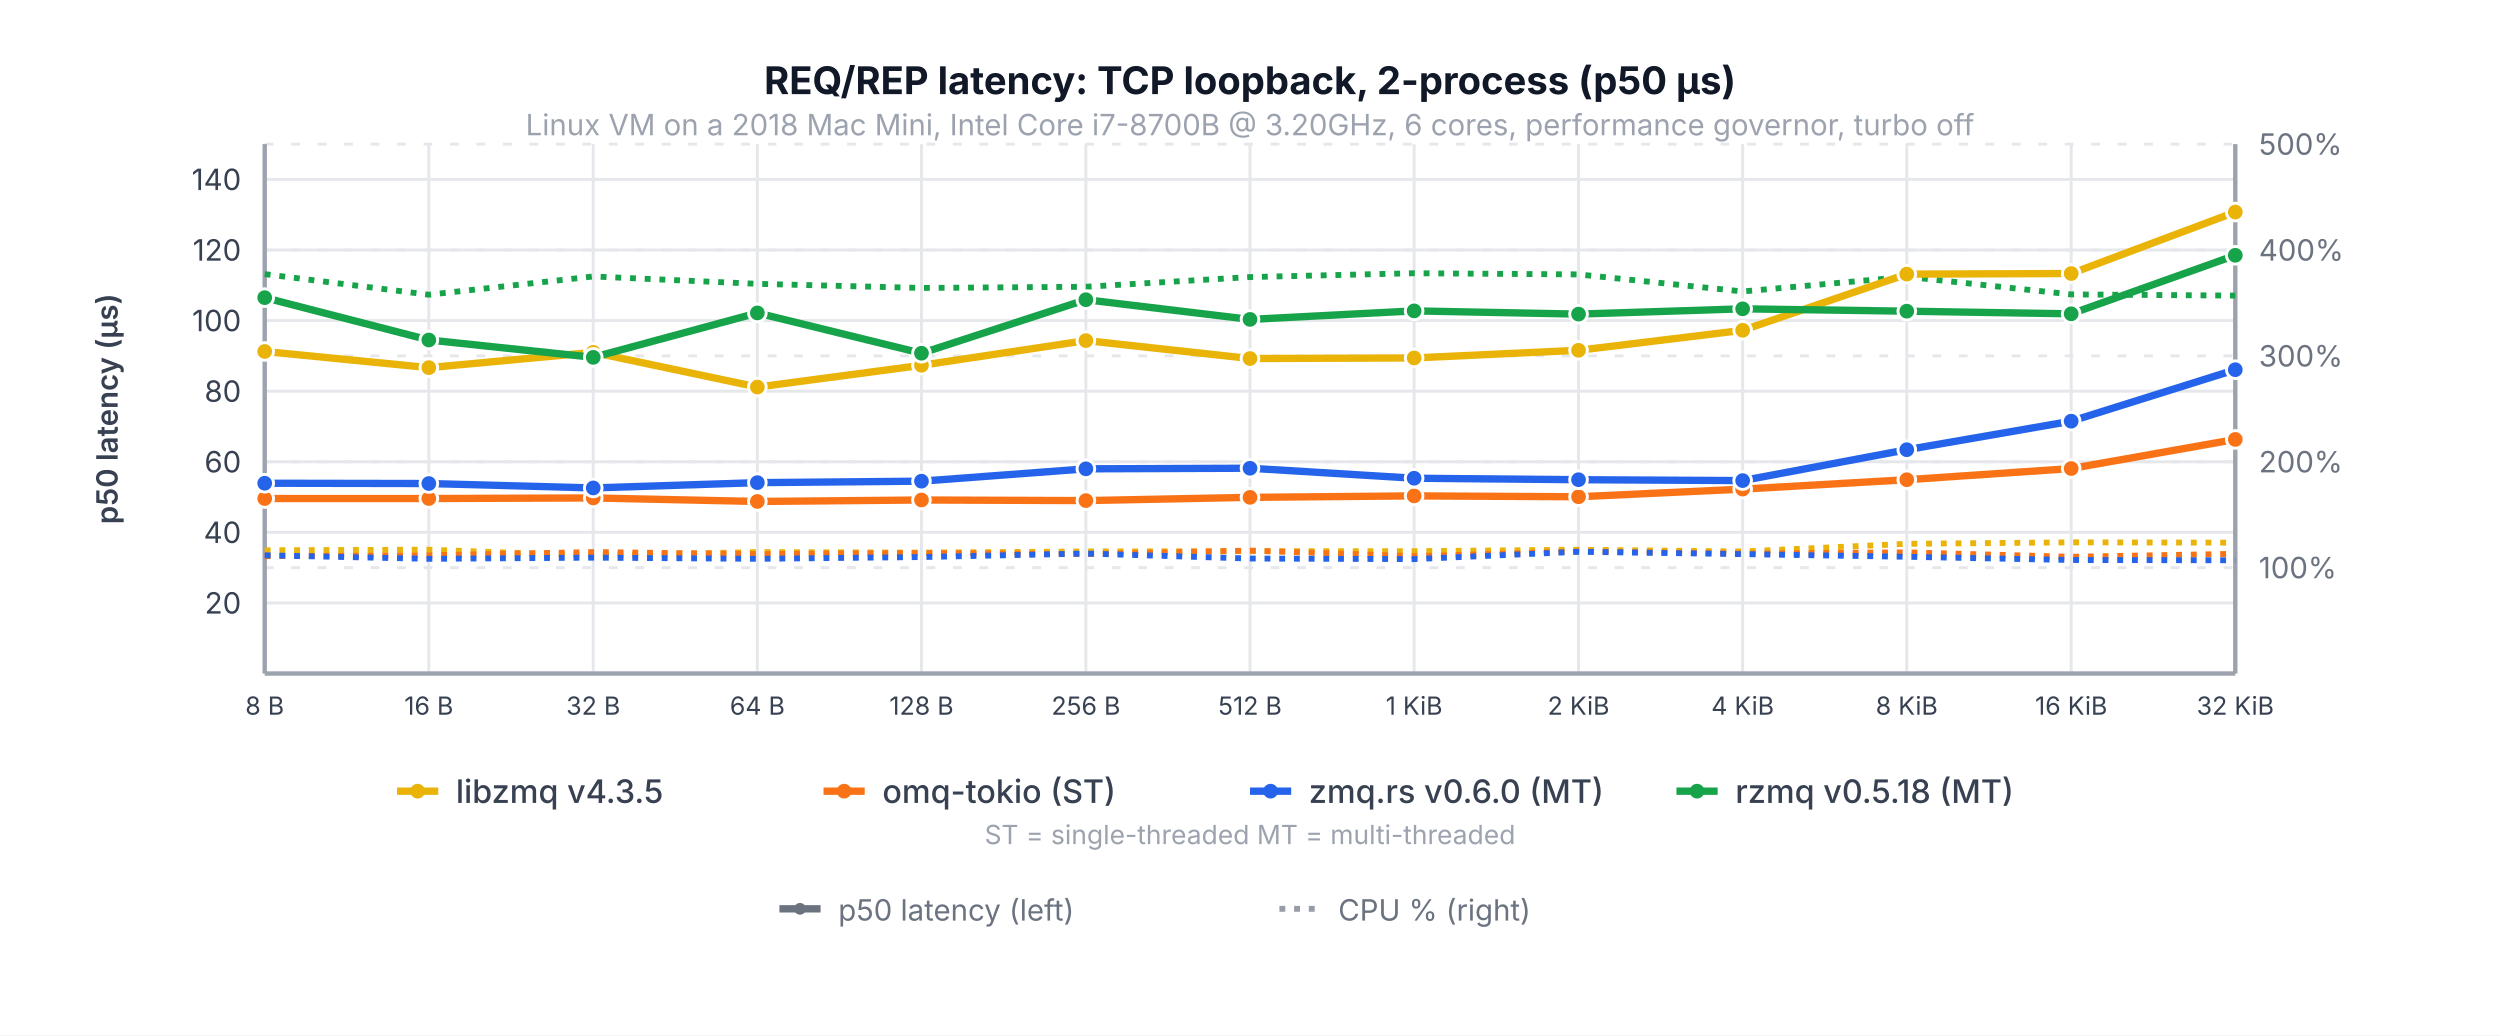
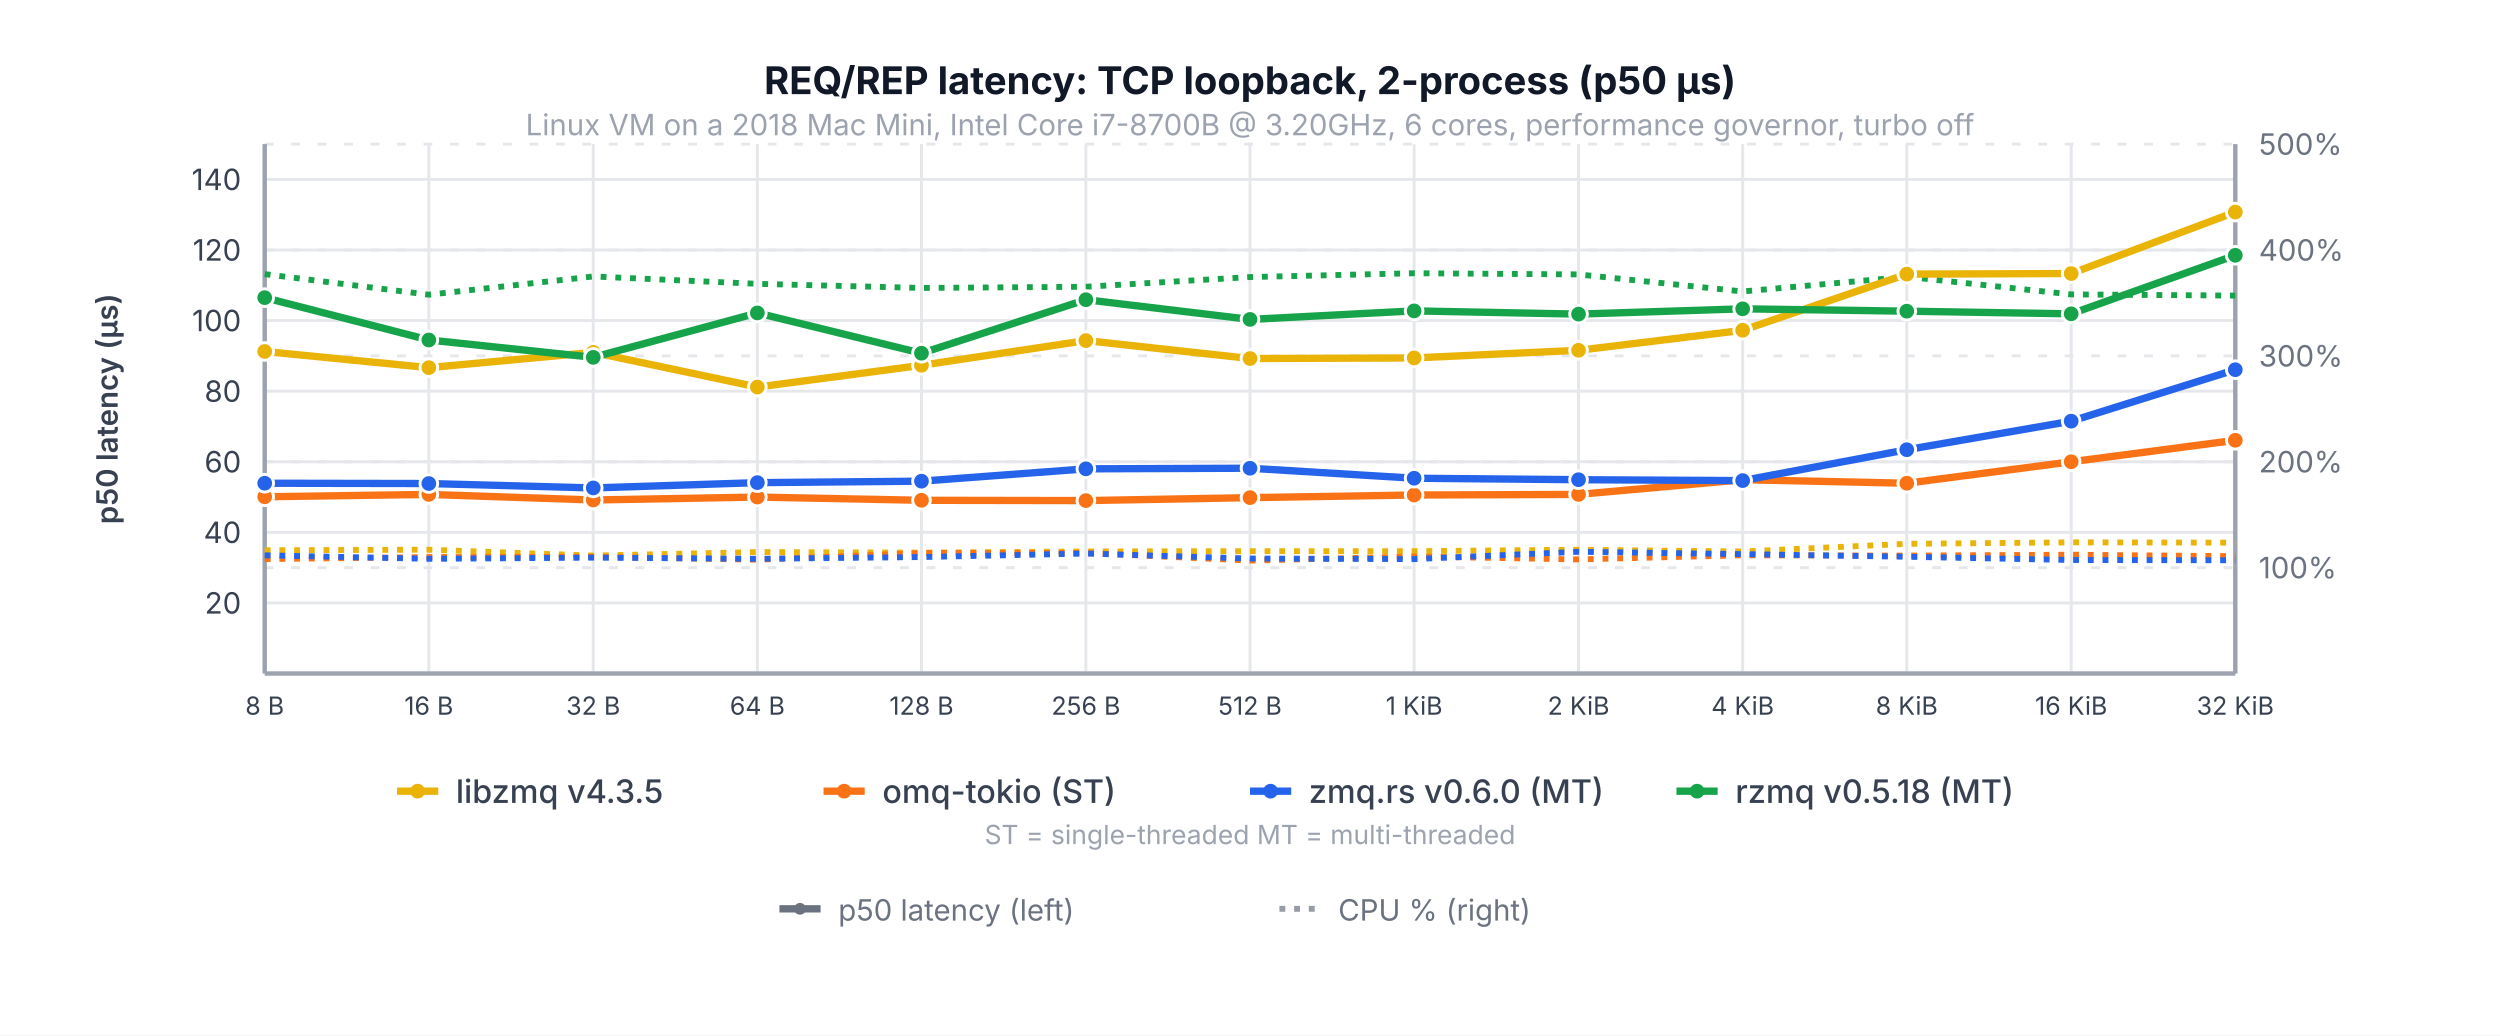
<svg xmlns="http://www.w3.org/2000/svg" viewBox="0 0 850 352" font-family="system-ui, -apple-system, sans-serif">
  <rect width="850" height="352" fill="white" />
  <text x="425.0" y="46" text-anchor="middle" fill="#9ca3af" font-size="10">Linux VM on a 2018 Mac Mini, Intel Core i7-8700B @ 3.20GHz, 6 cores, performance governor, turbo off</text>
  <text x="425.0" y="32.0" text-anchor="middle" fill="#111827" font-size="13" font-weight="700">REQ/REP latency: TCP loopback, 2-process (p50 µs)</text>
  <line x1="90.0" y1="205.0" x2="760.0" y2="205.0" stroke="#e5e7eb" stroke-width="1" />
  <text x="82.0" y="205.0" text-anchor="end" dominant-baseline="middle" fill="#374151" font-size="10">20</text>
  <line x1="90.0" y1="181.0" x2="760.0" y2="181.0" stroke="#e5e7eb" stroke-width="1" />
  <text x="82.0" y="181.0" text-anchor="end" dominant-baseline="middle" fill="#374151" font-size="10">40</text>
  <line x1="90.0" y1="157.0" x2="760.0" y2="157.0" stroke="#e5e7eb" stroke-width="1" />
  <text x="82.0" y="157.0" text-anchor="end" dominant-baseline="middle" fill="#374151" font-size="10">60</text>
  <line x1="90.0" y1="133.0" x2="760.0" y2="133.0" stroke="#e5e7eb" stroke-width="1" />
  <text x="82.0" y="133.0" text-anchor="end" dominant-baseline="middle" fill="#374151" font-size="10">80</text>
  <line x1="90.0" y1="109.0" x2="760.0" y2="109.0" stroke="#e5e7eb" stroke-width="1" />
  <text x="82.0" y="109.0" text-anchor="end" dominant-baseline="middle" fill="#374151" font-size="10">100</text>
  <line x1="90.0" y1="85.0" x2="760.0" y2="85.0" stroke="#e5e7eb" stroke-width="1" />
  <text x="82.0" y="85.0" text-anchor="end" dominant-baseline="middle" fill="#374151" font-size="10">120</text>
  <line x1="90.0" y1="61.0" x2="760.0" y2="61.0" stroke="#e5e7eb" stroke-width="1" />
  <text x="82.0" y="61.0" text-anchor="end" dominant-baseline="middle" fill="#374151" font-size="10">140</text>
  <line x1="90.0" y1="193.0" x2="760.0" y2="193.0" stroke="#e5e7eb" stroke-width="1" stroke-dasharray="3,6" />
  <text x="768.0" y="193.0" text-anchor="start" dominant-baseline="middle" fill="#6b7280" font-size="10">100%</text>
  <line x1="90.0" y1="157.0" x2="760.0" y2="157.0" stroke="#e5e7eb" stroke-width="1" stroke-dasharray="3,6" />
  <text x="768.0" y="157.0" text-anchor="start" dominant-baseline="middle" fill="#6b7280" font-size="10">200%</text>
  <line x1="90.0" y1="121.0" x2="760.0" y2="121.0" stroke="#e5e7eb" stroke-width="1" stroke-dasharray="3,6" />
  <text x="768.0" y="121.0" text-anchor="start" dominant-baseline="middle" fill="#6b7280" font-size="10">300%</text>
  <line x1="90.0" y1="85.0" x2="760.0" y2="85.0" stroke="#e5e7eb" stroke-width="1" stroke-dasharray="3,6" />
  <text x="768.0" y="85.0" text-anchor="start" dominant-baseline="middle" fill="#6b7280" font-size="10">400%</text>
  <line x1="90.0" y1="49.0" x2="760.0" y2="49.0" stroke="#e5e7eb" stroke-width="1" stroke-dasharray="3,6" />
  <text x="768.0" y="49.0" text-anchor="start" dominant-baseline="middle" fill="#6b7280" font-size="10">500%</text>
  <line x1="90.0" y1="49.0" x2="90.0" y2="229.0" stroke="#e5e7eb" stroke-width="1" />
  <line x1="145.8" y1="49.0" x2="145.8" y2="229.0" stroke="#e5e7eb" stroke-width="1" />
  <line x1="201.7" y1="49.0" x2="201.7" y2="229.0" stroke="#e5e7eb" stroke-width="1" />
  <line x1="257.5" y1="49.0" x2="257.5" y2="229.0" stroke="#e5e7eb" stroke-width="1" />
  <line x1="313.3" y1="49.0" x2="313.3" y2="229.0" stroke="#e5e7eb" stroke-width="1" />
  <line x1="369.2" y1="49.0" x2="369.2" y2="229.0" stroke="#e5e7eb" stroke-width="1" />
  <line x1="425.0" y1="49.0" x2="425.0" y2="229.0" stroke="#e5e7eb" stroke-width="1" />
  <line x1="480.8" y1="49.0" x2="480.8" y2="229.0" stroke="#e5e7eb" stroke-width="1" />
  <line x1="536.7" y1="49.0" x2="536.7" y2="229.0" stroke="#e5e7eb" stroke-width="1" />
  <line x1="592.5" y1="49.0" x2="592.5" y2="229.0" stroke="#e5e7eb" stroke-width="1" />
  <line x1="648.3" y1="49.0" x2="648.3" y2="229.0" stroke="#e5e7eb" stroke-width="1" />
  <line x1="704.2" y1="49.0" x2="704.2" y2="229.0" stroke="#e5e7eb" stroke-width="1" />
  <line x1="760.0" y1="49.0" x2="760.0" y2="229.0" stroke="#e5e7eb" stroke-width="1" />
  <line x1="90.0" y1="49.0" x2="90.0" y2="229.0" stroke="#9ca3af" stroke-width="1.5" />
  <line x1="760.0" y1="49.0" x2="760.0" y2="229.0" stroke="#9ca3af" stroke-width="1.5" />
  <line x1="90.0" y1="229.0" x2="760.0" y2="229.0" stroke="#9ca3af" stroke-width="1.5" />
  <text x="40.0" y="139.0" text-anchor="middle" fill="#374151" font-size="10" font-weight="600" transform="rotate(-90,40.0,139.0)">p50 latency (µs)</text>
  <polyline points="90.0,187.1 145.8,186.9 201.7,188.9 257.5,187.7 313.3,187.9 369.2,187.5 425.0,187.4 480.8,187.4 536.7,186.9 592.5,187.5 648.3,184.9 704.2,184.4 760.0,184.5" fill="none" stroke="#eab308" stroke-width="2" stroke-dasharray="2,3" />
-   <polyline points="90.0,189.1 145.8,188.8 201.7,187.7 257.5,188.4 313.3,188.0 369.2,188.4 425.0,187.2 480.8,189.1 536.7,187.5 592.5,188.2 648.3,187.8 704.2,189.3 760.0,188.3" fill="none" stroke="#f97316" stroke-width="2" stroke-dasharray="2,3" />
+   <polyline points="90.0,190.1 145.8,189.4 201.7,189.3 257.5,190.3 313.3,188.0 369.2,188.0 425.0,190.6 480.8,189.2 536.7,190.2 592.5,188.8 648.3,188.9 704.2,188.6 760.0,189.1" fill="none" stroke="#f97316" stroke-width="2" stroke-dasharray="2,3" />
  <polyline points="90.0,93.2 145.8,100.2 201.7,94.0 257.5,96.5 313.3,97.9 369.2,97.5 425.0,94.2 480.8,92.9 536.7,93.3 592.5,99.1 648.3,94.1 704.2,100.1 760.0,100.5" fill="none" stroke="#16a34a" stroke-width="2" stroke-dasharray="2,3" />
  <polyline points="90.0,188.8 145.8,190.0 201.7,189.6 257.5,190.0 313.3,189.4 369.2,188.2 425.0,189.9 480.8,190.1 536.7,187.6 592.5,188.4 648.3,189.3 704.2,190.4 760.0,190.5" fill="none" stroke="#2563eb" stroke-width="2" stroke-dasharray="2,3" />
  <polyline points="90.0,119.5 145.8,125.0 201.7,119.8 257.5,131.6 313.3,124.2 369.2,115.8 425.0,121.9 480.8,121.7 536.7,119.1 592.5,112.3 648.3,93.2 704.2,93.0 760.0,72.1" fill="none" stroke="#eab308" stroke-width="2.5" stroke-linecap="round" stroke-linejoin="round" />
  <circle cx="90.0" cy="119.5" r="3" fill="#eab308" stroke="white" stroke-width="1" />
  <circle cx="145.8" cy="125.0" r="3" fill="#eab308" stroke="white" stroke-width="1" />
  <circle cx="201.7" cy="119.8" r="3" fill="#eab308" stroke="white" stroke-width="1" />
  <circle cx="257.5" cy="131.6" r="3" fill="#eab308" stroke="white" stroke-width="1" />
  <circle cx="313.3" cy="124.2" r="3" fill="#eab308" stroke="white" stroke-width="1" />
  <circle cx="369.2" cy="115.8" r="3" fill="#eab308" stroke="white" stroke-width="1" />
  <circle cx="425.0" cy="121.9" r="3" fill="#eab308" stroke="white" stroke-width="1" />
  <circle cx="480.8" cy="121.7" r="3" fill="#eab308" stroke="white" stroke-width="1" />
  <circle cx="536.7" cy="119.1" r="3" fill="#eab308" stroke="white" stroke-width="1" />
  <circle cx="592.5" cy="112.3" r="3" fill="#eab308" stroke="white" stroke-width="1" />
  <circle cx="648.3" cy="93.2" r="3" fill="#eab308" stroke="white" stroke-width="1" />
  <circle cx="704.2" cy="93.0" r="3" fill="#eab308" stroke="white" stroke-width="1" />
  <circle cx="760.0" cy="72.1" r="3" fill="#eab308" stroke="white" stroke-width="1" />
-   <polyline points="90.0,169.5 145.8,169.5 201.7,169.3 257.5,170.5 313.3,170.0 369.2,170.2 425.0,169.1 480.8,168.6 536.7,168.9 592.5,166.3 648.3,163.1 704.2,159.3 760.0,149.4" fill="none" stroke="#f97316" stroke-width="2.5" stroke-linecap="round" stroke-linejoin="round" />
-   <circle cx="90.0" cy="169.5" r="3" fill="#f97316" stroke="white" stroke-width="1" />
-   <circle cx="145.8" cy="169.5" r="3" fill="#f97316" stroke="white" stroke-width="1" />
-   <circle cx="201.7" cy="169.3" r="3" fill="#f97316" stroke="white" stroke-width="1" />
-   <circle cx="257.5" cy="170.5" r="3" fill="#f97316" stroke="white" stroke-width="1" />
-   <circle cx="313.3" cy="170.0" r="3" fill="#f97316" stroke="white" stroke-width="1" />
+   <polyline points="90.0,168.9 145.8,168.1 201.7,170.0 257.5,169.0 313.3,170.1 369.2,170.2 425.0,169.2 480.8,168.3 536.7,168.1 592.5,163.1 648.3,164.3 704.2,157.0 760.0,149.7" fill="none" stroke="#f97316" stroke-width="2.5" stroke-linecap="round" stroke-linejoin="round" />
+   <circle cx="90.0" cy="168.9" r="3" fill="#f97316" stroke="white" stroke-width="1" />
+   <circle cx="145.8" cy="168.1" r="3" fill="#f97316" stroke="white" stroke-width="1" />
+   <circle cx="201.7" cy="170.0" r="3" fill="#f97316" stroke="white" stroke-width="1" />
+   <circle cx="257.5" cy="169.0" r="3" fill="#f97316" stroke="white" stroke-width="1" />
+   <circle cx="313.3" cy="170.1" r="3" fill="#f97316" stroke="white" stroke-width="1" />
  <circle cx="369.2" cy="170.2" r="3" fill="#f97316" stroke="white" stroke-width="1" />
-   <circle cx="425.0" cy="169.1" r="3" fill="#f97316" stroke="white" stroke-width="1" />
-   <circle cx="480.8" cy="168.6" r="3" fill="#f97316" stroke="white" stroke-width="1" />
-   <circle cx="536.7" cy="168.9" r="3" fill="#f97316" stroke="white" stroke-width="1" />
-   <circle cx="592.5" cy="166.3" r="3" fill="#f97316" stroke="white" stroke-width="1" />
-   <circle cx="648.3" cy="163.1" r="3" fill="#f97316" stroke="white" stroke-width="1" />
-   <circle cx="704.2" cy="159.3" r="3" fill="#f97316" stroke="white" stroke-width="1" />
-   <circle cx="760.0" cy="149.4" r="3" fill="#f97316" stroke="white" stroke-width="1" />
+   <circle cx="425.0" cy="169.2" r="3" fill="#f97316" stroke="white" stroke-width="1" />
+   <circle cx="480.8" cy="168.3" r="3" fill="#f97316" stroke="white" stroke-width="1" />
+   <circle cx="536.7" cy="168.1" r="3" fill="#f97316" stroke="white" stroke-width="1" />
+   <circle cx="592.5" cy="163.1" r="3" fill="#f97316" stroke="white" stroke-width="1" />
+   <circle cx="648.3" cy="164.3" r="3" fill="#f97316" stroke="white" stroke-width="1" />
+   <circle cx="704.2" cy="157.0" r="3" fill="#f97316" stroke="white" stroke-width="1" />
+   <circle cx="760.0" cy="149.7" r="3" fill="#f97316" stroke="white" stroke-width="1" />
  <polyline points="90.0,101.2 145.8,115.6 201.7,121.5 257.5,106.4 313.3,120.1 369.2,101.9 425.0,108.6 480.8,105.7 536.7,106.8 592.5,105.0 648.3,105.8 704.2,106.7 760.0,86.8" fill="none" stroke="#16a34a" stroke-width="2.5" stroke-linecap="round" stroke-linejoin="round" />
  <circle cx="90.0" cy="101.2" r="3" fill="#16a34a" stroke="white" stroke-width="1" />
  <circle cx="145.8" cy="115.6" r="3" fill="#16a34a" stroke="white" stroke-width="1" />
  <circle cx="201.7" cy="121.5" r="3" fill="#16a34a" stroke="white" stroke-width="1" />
  <circle cx="257.5" cy="106.4" r="3" fill="#16a34a" stroke="white" stroke-width="1" />
  <circle cx="313.3" cy="120.1" r="3" fill="#16a34a" stroke="white" stroke-width="1" />
  <circle cx="369.2" cy="101.9" r="3" fill="#16a34a" stroke="white" stroke-width="1" />
  <circle cx="425.0" cy="108.6" r="3" fill="#16a34a" stroke="white" stroke-width="1" />
  <circle cx="480.8" cy="105.7" r="3" fill="#16a34a" stroke="white" stroke-width="1" />
  <circle cx="536.7" cy="106.8" r="3" fill="#16a34a" stroke="white" stroke-width="1" />
  <circle cx="592.5" cy="105.0" r="3" fill="#16a34a" stroke="white" stroke-width="1" />
  <circle cx="648.3" cy="105.8" r="3" fill="#16a34a" stroke="white" stroke-width="1" />
  <circle cx="704.2" cy="106.7" r="3" fill="#16a34a" stroke="white" stroke-width="1" />
  <circle cx="760.0" cy="86.8" r="3" fill="#16a34a" stroke="white" stroke-width="1" />
  <polyline points="90.0,164.3 145.8,164.4 201.7,165.9 257.5,164.1 313.3,163.6 369.2,159.4 425.0,159.2 480.8,162.6 536.7,163.1 592.5,163.4 648.3,152.9 704.2,143.2 760.0,125.7" fill="none" stroke="#2563eb" stroke-width="2.5" stroke-linecap="round" stroke-linejoin="round" />
  <circle cx="90.0" cy="164.3" r="3" fill="#2563eb" stroke="white" stroke-width="1" />
  <circle cx="145.8" cy="164.4" r="3" fill="#2563eb" stroke="white" stroke-width="1" />
  <circle cx="201.7" cy="165.9" r="3" fill="#2563eb" stroke="white" stroke-width="1" />
  <circle cx="257.5" cy="164.1" r="3" fill="#2563eb" stroke="white" stroke-width="1" />
  <circle cx="313.3" cy="163.6" r="3" fill="#2563eb" stroke="white" stroke-width="1" />
  <circle cx="369.2" cy="159.4" r="3" fill="#2563eb" stroke="white" stroke-width="1" />
  <circle cx="425.0" cy="159.2" r="3" fill="#2563eb" stroke="white" stroke-width="1" />
  <circle cx="480.8" cy="162.6" r="3" fill="#2563eb" stroke="white" stroke-width="1" />
  <circle cx="536.7" cy="163.1" r="3" fill="#2563eb" stroke="white" stroke-width="1" />
  <circle cx="592.5" cy="163.4" r="3" fill="#2563eb" stroke="white" stroke-width="1" />
  <circle cx="648.3" cy="152.9" r="3" fill="#2563eb" stroke="white" stroke-width="1" />
  <circle cx="704.2" cy="143.2" r="3" fill="#2563eb" stroke="white" stroke-width="1" />
  <circle cx="760.0" cy="125.7" r="3" fill="#2563eb" stroke="white" stroke-width="1" />
  <text x="90.0" y="243.0" text-anchor="middle" fill="#374151" font-size="8.5">8 B</text>
  <text x="145.8" y="243.0" text-anchor="middle" fill="#374151" font-size="8.5">16 B</text>
  <text x="201.7" y="243.0" text-anchor="middle" fill="#374151" font-size="8.5">32 B</text>
  <text x="257.5" y="243.0" text-anchor="middle" fill="#374151" font-size="8.5">64 B</text>
  <text x="313.3" y="243.0" text-anchor="middle" fill="#374151" font-size="8.5">128 B</text>
  <text x="369.2" y="243.0" text-anchor="middle" fill="#374151" font-size="8.5">256 B</text>
  <text x="425.0" y="243.0" text-anchor="middle" fill="#374151" font-size="8.5">512 B</text>
  <text x="480.8" y="243.0" text-anchor="middle" fill="#374151" font-size="8.5">1 KiB</text>
  <text x="536.7" y="243.0" text-anchor="middle" fill="#374151" font-size="8.5">2 KiB</text>
  <text x="592.5" y="243.0" text-anchor="middle" fill="#374151" font-size="8.5">4 KiB</text>
  <text x="648.3" y="243.0" text-anchor="middle" fill="#374151" font-size="8.5">8 KiB</text>
  <text x="704.2" y="243.0" text-anchor="middle" fill="#374151" font-size="8.5">16 KiB</text>
  <text x="760.0" y="243.0" text-anchor="middle" fill="#374151" font-size="8.5">32 KiB</text>
  <line x1="135" y1="269" x2="149" y2="269" stroke="#eab308" stroke-width="2.5" />
  <circle cx="142" cy="269" r="2.5" fill="#eab308" />
  <text x="155" y="273" fill="#374151" font-size="11" font-weight="500">libzmq v4.3.5</text>
  <line x1="280" y1="269" x2="294" y2="269" stroke="#f97316" stroke-width="2.5" />
  <circle cx="287" cy="269" r="2.5" fill="#f97316" />
  <text x="300" y="273" fill="#374151" font-size="11" font-weight="500">omq-tokio (ST)</text>
  <line x1="425" y1="269" x2="439" y2="269" stroke="#2563eb" stroke-width="2.5" />
  <circle cx="432" cy="269" r="2.5" fill="#2563eb" />
  <text x="445" y="273" fill="#374151" font-size="11" font-weight="500">zmq.rs v0.6.0 (MT)</text>
  <line x1="570" y1="269" x2="584" y2="269" stroke="#16a34a" stroke-width="2.5" />
  <circle cx="577" cy="269" r="2.5" fill="#16a34a" />
  <text x="590" y="273" fill="#374151" font-size="11" font-weight="500">rzmq v0.5.18 (MT)</text>
  <text x="425.0" y="287" text-anchor="middle" fill="#9ca3af" font-size="9">ST = single-threaded   MT = multi-threaded</text>
  <line x1="265" y1="309" x2="279" y2="309" stroke="#6b7280" stroke-width="2.5" />
  <circle cx="272" cy="309" r="2" fill="#6b7280" />
  <text x="285" y="313" fill="#6b7280" font-size="10">p50 latency (left)</text>
  <line x1="435" y1="309" x2="449" y2="309" stroke="#6b7280" stroke-width="2" stroke-dasharray="2,3" opacity="0.7" />
  <text x="455" y="313" fill="#6b7280" font-size="10">CPU % (right)</text>
</svg>
